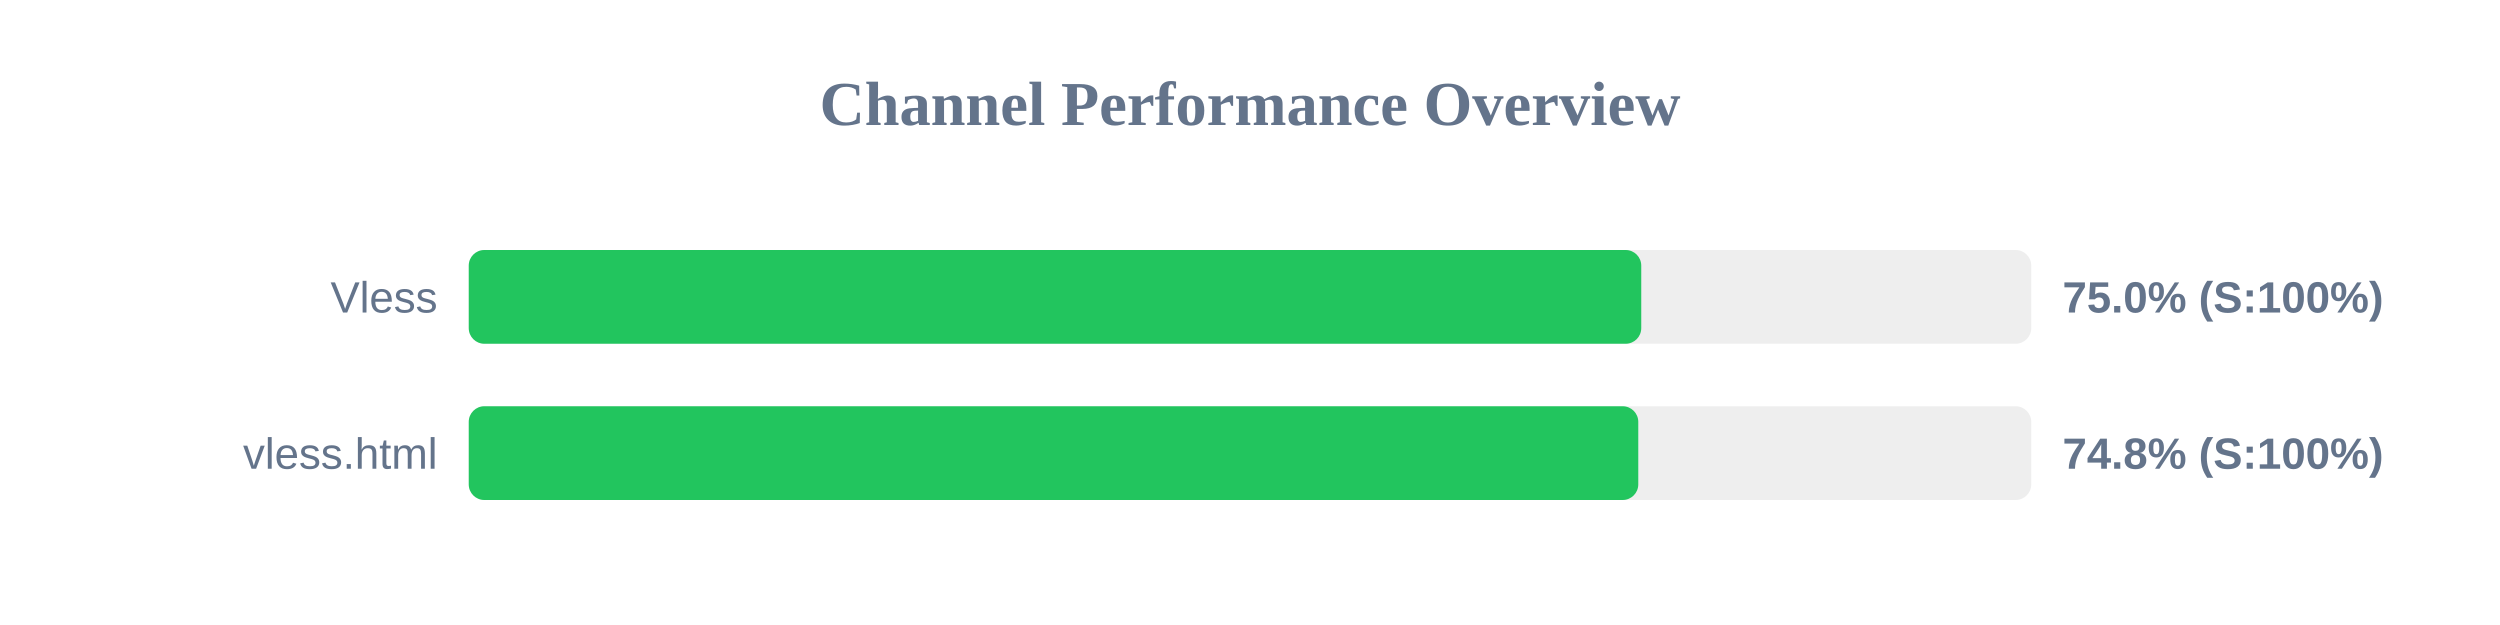
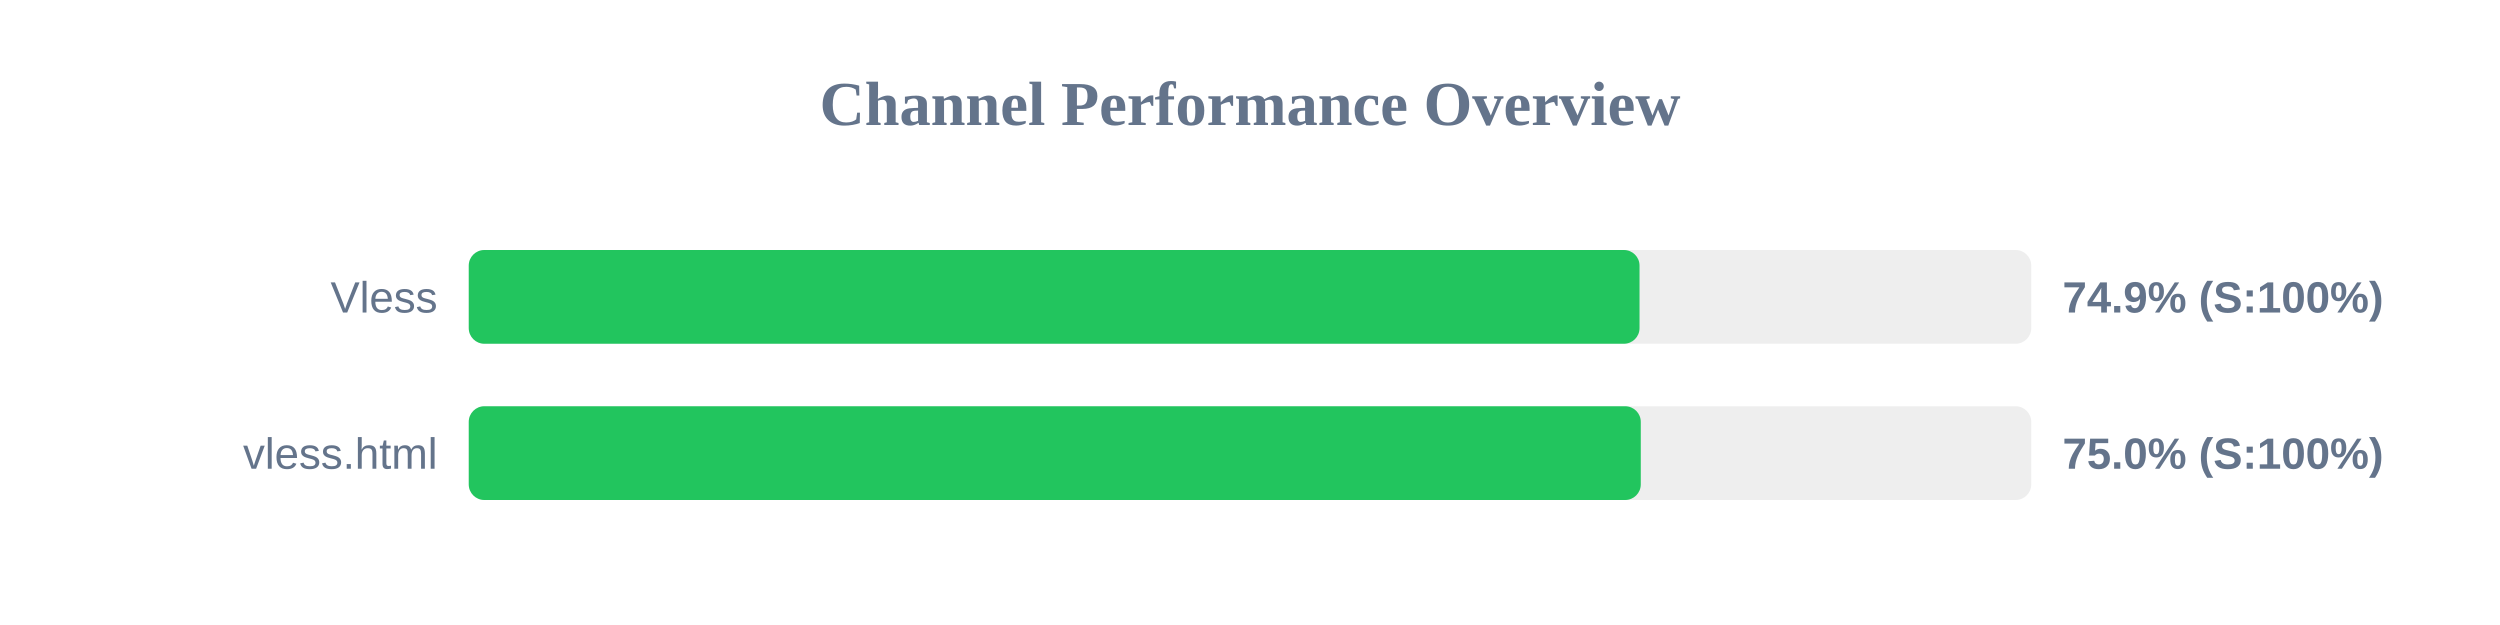
<svg xmlns="http://www.w3.org/2000/svg" width="800" height="200" version="1.1">
  <style>
        .row { font: 14px Arial; fill: #64748b; }
        .score { font: bold 14px Arial; fill: #64748b; }
    </style>
  <text x="400" y="40" text-anchor="middle" font-size="20px" font-weight="bold" fill="#64748b">Channel Performance Overview</text>
  <rect x="150" y="80" width="500" height="30" fill="#eee" rx="5" />
-   <rect x="150" y="80" width="375.2" height="30" fill="#22c55e" rx="5" />
+   <rect x="150" y="80" width="374.65" height="30" fill="#22c55e" rx="5" />
  <text x="140" y="100" text-anchor="end" class="row">Vless</text>
-   <text x="660" y="100" text-anchor="start" class="score">75.0% (S:100%)</text>
+   <text x="660" y="100" text-anchor="start" class="score">74.9% (S:100%)</text>
  <rect x="150" y="130" width="500" height="30" fill="#eee" rx="5" />
-   <rect x="150" y="130" width="374.25" height="30" fill="#22c55e" rx="5" />
+   <rect x="150" y="130" width="375.05" height="30" fill="#22c55e" rx="5" />
  <text x="140" y="150" text-anchor="end" class="row">vless.html</text>
-   <text x="660" y="150" text-anchor="start" class="score">74.8% (S:100%)</text>
+   <text x="660" y="150" text-anchor="start" class="score">75.0% (S:100%)</text>
</svg>
